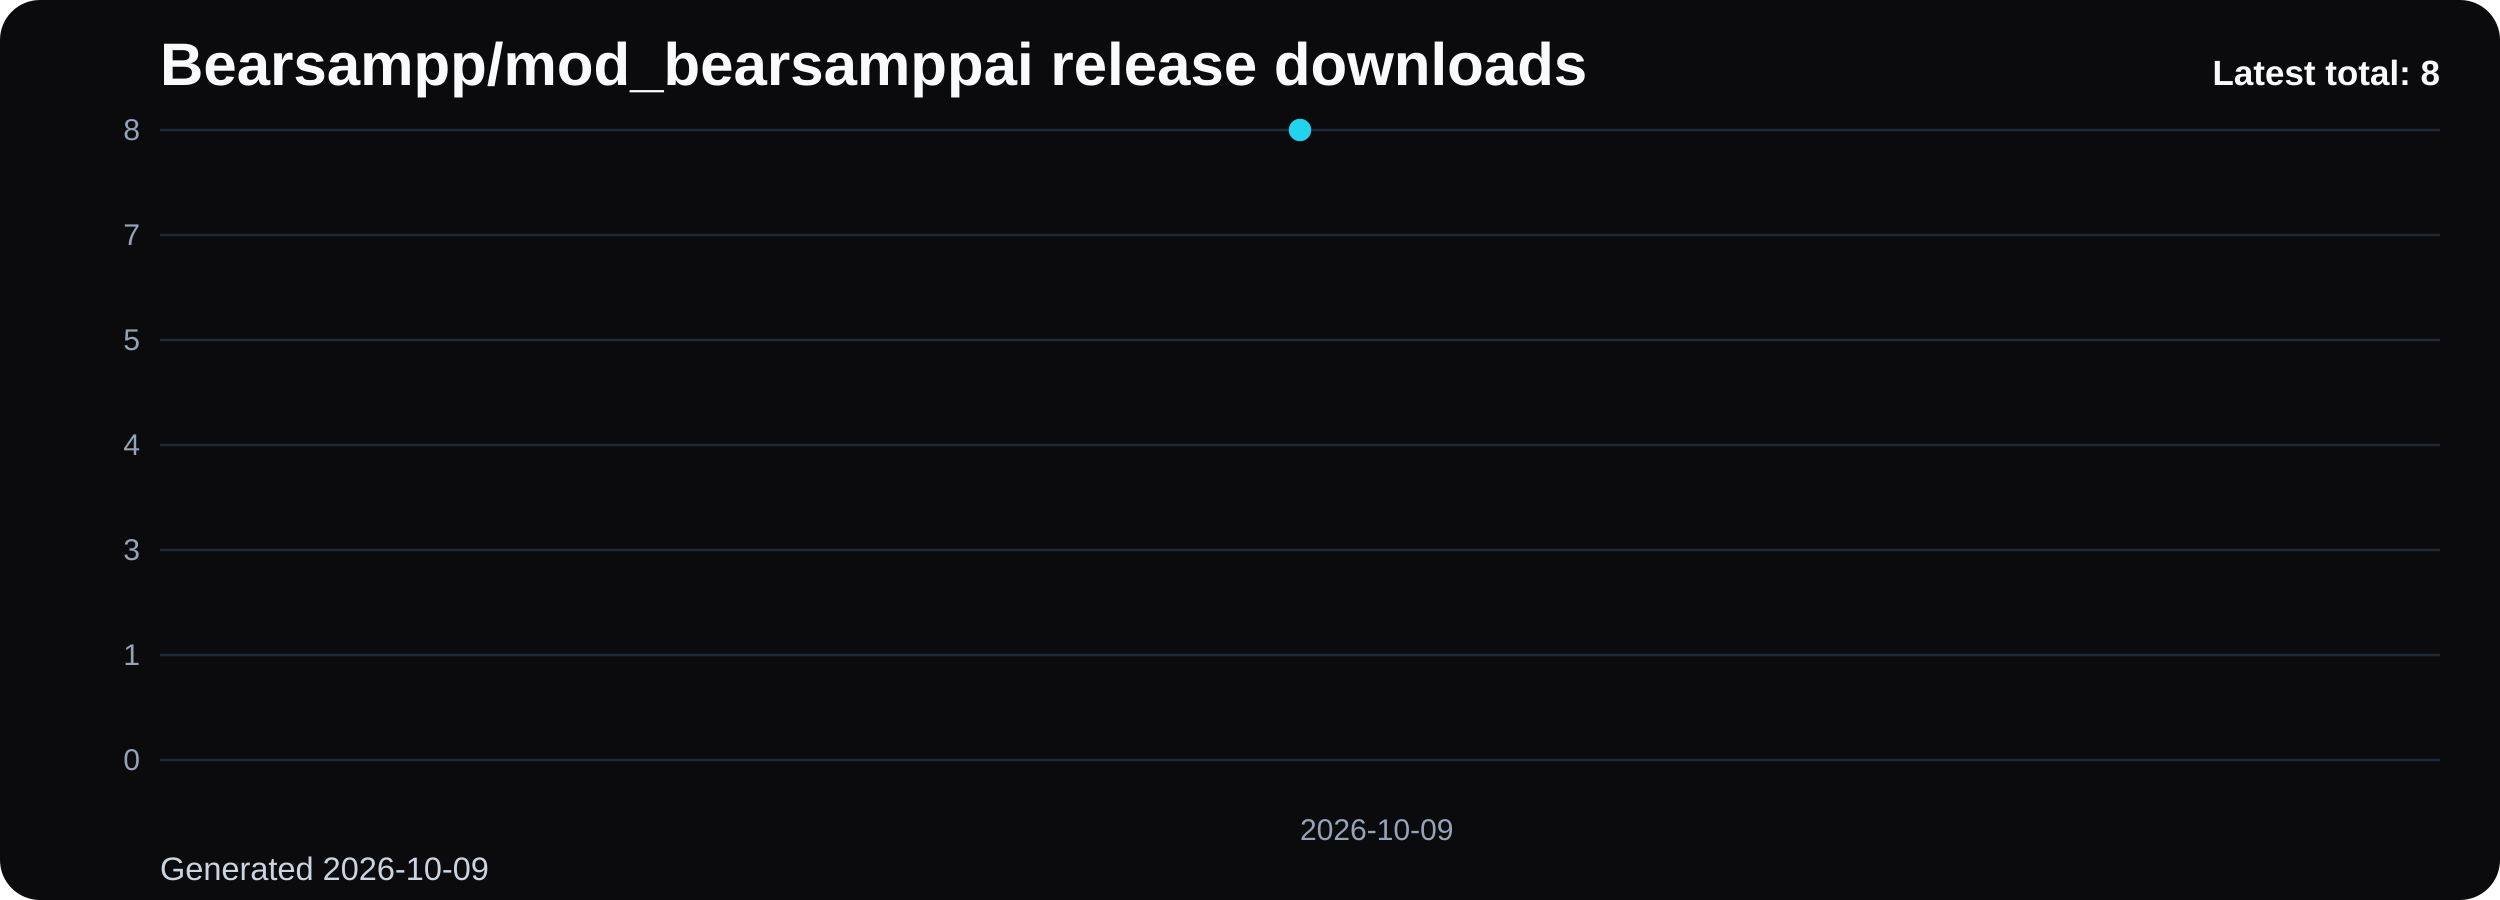
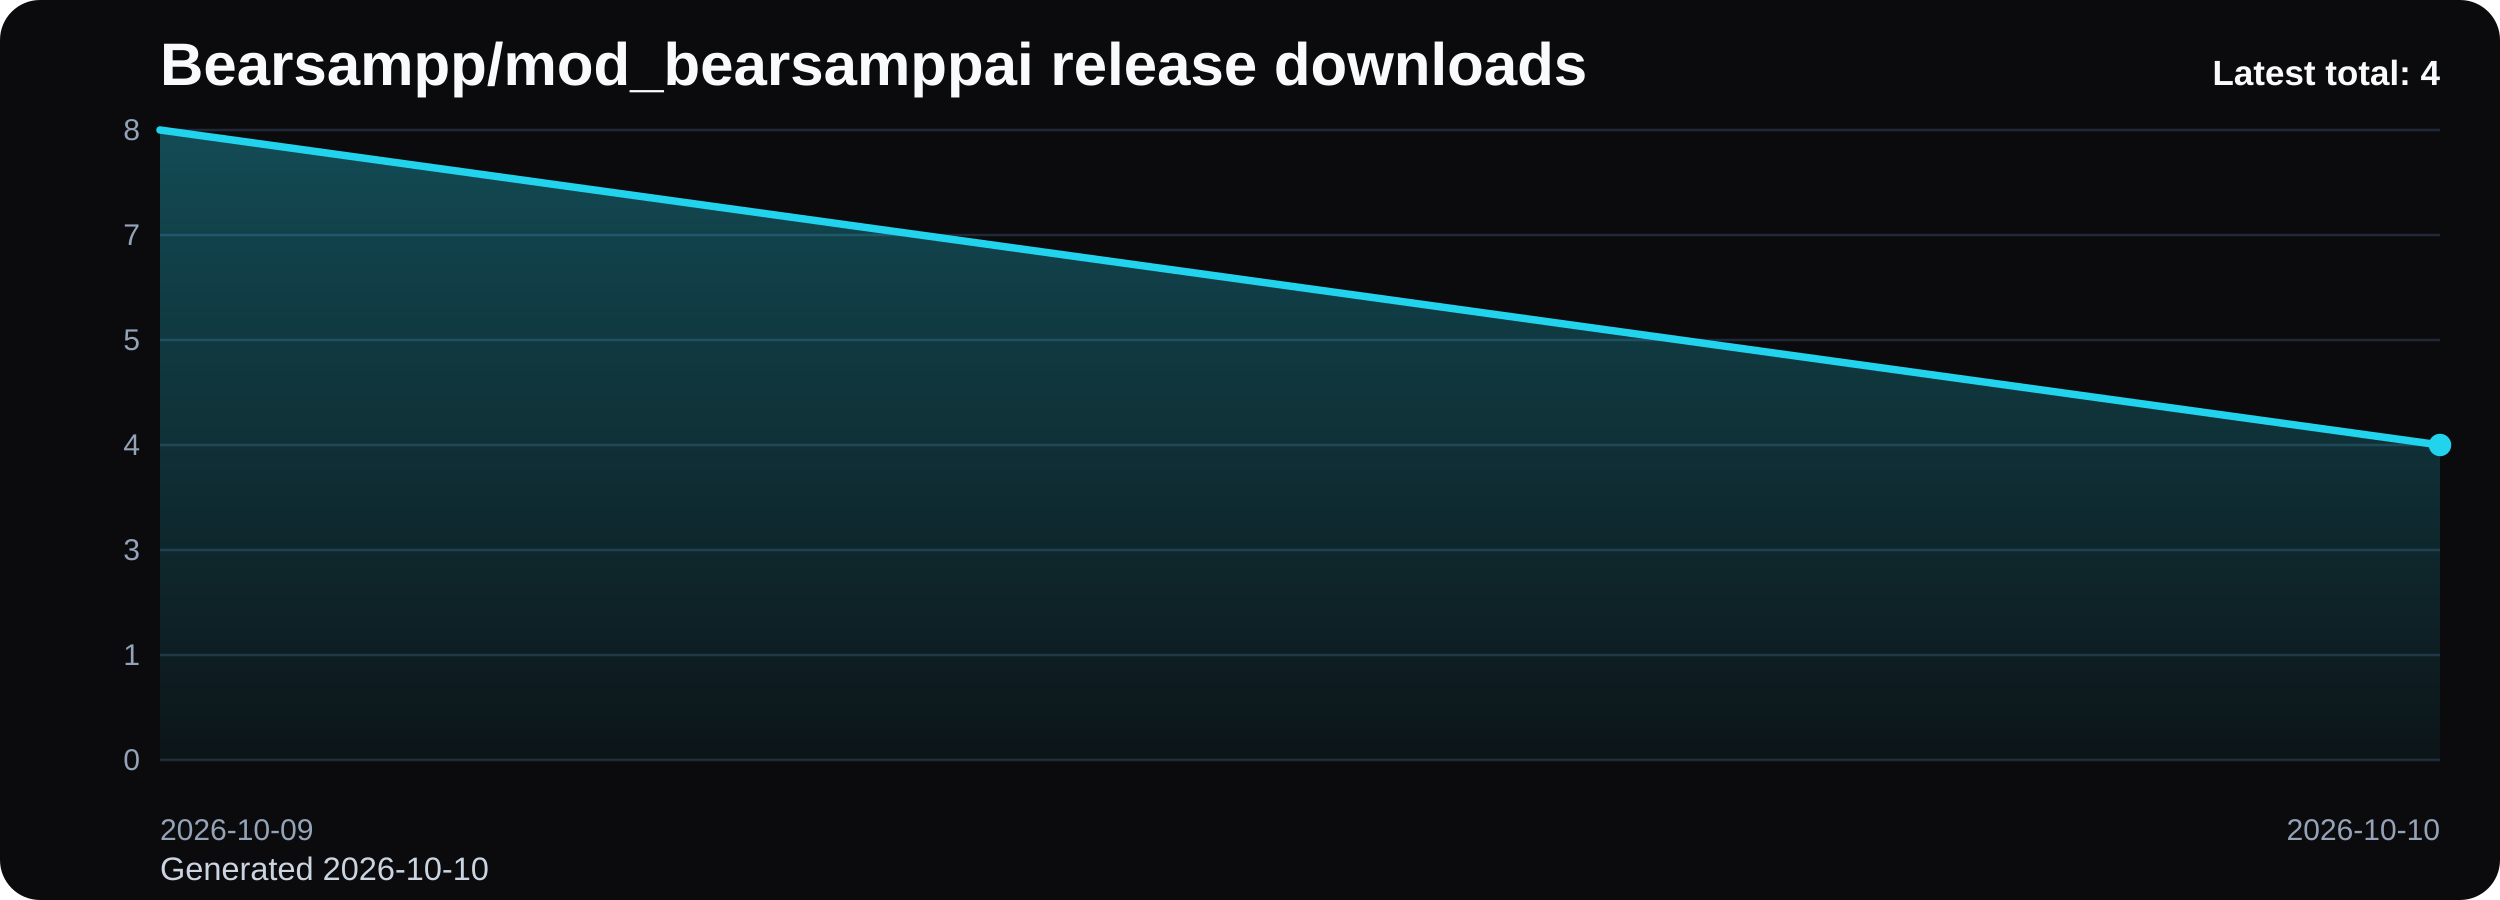
<svg xmlns="http://www.w3.org/2000/svg" viewBox="0 0 1000 360" role="img" aria-label="Bearsampp/mod_bearsamppai release downloads chart">
  <defs>
    <linearGradient id="fill-total-trend-black" x1="0" y1="0" x2="0" y2="1">
      <stop offset="0%" stop-color="#22d3ee" stop-opacity="0.32" />
      <stop offset="100%" stop-color="#22d3ee" stop-opacity="0.05" />
    </linearGradient>
    <style>
      .bg { fill: #0b0b0d; }
      .title { font: 700 24px Arial, sans-serif; fill: #f8fafc; }
      .sub { font: 400 13px Arial, sans-serif; fill: #cbd5e1; }
      .grid { stroke: #1f2937; stroke-width: 1; }
      .axis { font: 400 12px Arial, sans-serif; fill: #94a3b8; }
      .line { fill: none; stroke: #22d3ee; stroke-width: 3; stroke-linecap: round; stroke-linejoin: round; }
      .dot { fill: #22d3ee; }
      .value { font: 600 11px Arial, sans-serif; fill: #cbd5e1; }
      .latest { font: 700 14px Arial, sans-serif; fill: #f8fafc; }
    </style>
  </defs>
  <rect class="bg" x="0" y="0" width="1000" height="360" rx="16" />
  <text class="title" x="64" y="34">Bearsampp/mod_bearsamppai release downloads</text>
-   <text class="sub" x="64" y="352">Generated 2026-10-09</text>
+   <text class="sub" x="64" y="352">Generated 2026-10-10</text>
  <line x1="64" y1="52.00" x2="976" y2="52.00" class="grid" />
  <text x="56" y="56.00" text-anchor="end" class="axis">8</text>
  <line x1="64" y1="94.00" x2="976" y2="94.00" class="grid" />
  <text x="56" y="98.00" text-anchor="end" class="axis">7</text>
  <line x1="64" y1="136.00" x2="976" y2="136.00" class="grid" />
  <text x="56" y="140.00" text-anchor="end" class="axis">5</text>
  <line x1="64" y1="178.00" x2="976" y2="178.00" class="grid" />
  <text x="56" y="182.00" text-anchor="end" class="axis">4</text>
  <line x1="64" y1="220.00" x2="976" y2="220.00" class="grid" />
  <text x="56" y="224.00" text-anchor="end" class="axis">3</text>
  <line x1="64" y1="262.00" x2="976" y2="262.00" class="grid" />
  <text x="56" y="266.00" text-anchor="end" class="axis">1</text>
  <line x1="64" y1="304.00" x2="976" y2="304.00" class="grid" />
  <text x="56" y="308.00" text-anchor="end" class="axis">0</text>
-   <path d="M 520.00 304 L 520.00 52.00 L 520.00 304 Z" fill="url(#fill-total-trend-black)" />
-   <polyline class="line" points="520.00,52.00" />
-   <circle class="dot" cx="520.00" cy="52.00" r="4.5" />
-   <text class="axis" x="520.00" y="336" text-anchor="start">2026-10-09</text>
-   <text class="latest" x="976" y="34" text-anchor="end">Latest total: 8</text>
+   <path d="M 64.00 304 L 64.00 52.00 L 976.00 178.00 L 976.00 304 Z" fill="url(#fill-total-trend-black)" />
+   <polyline class="line" points="64.00,52.00 976.00,178.00" />
+   <circle class="dot" cx="976.00" cy="178.00" r="4.5" />
+   <text class="axis" x="64.00" y="336" text-anchor="start">2026-10-09</text>
+   <text class="axis" x="976.00" y="336" text-anchor="end">2026-10-10</text>
+   <text class="latest" x="976" y="34" text-anchor="end">Latest total: 4</text>
</svg>
